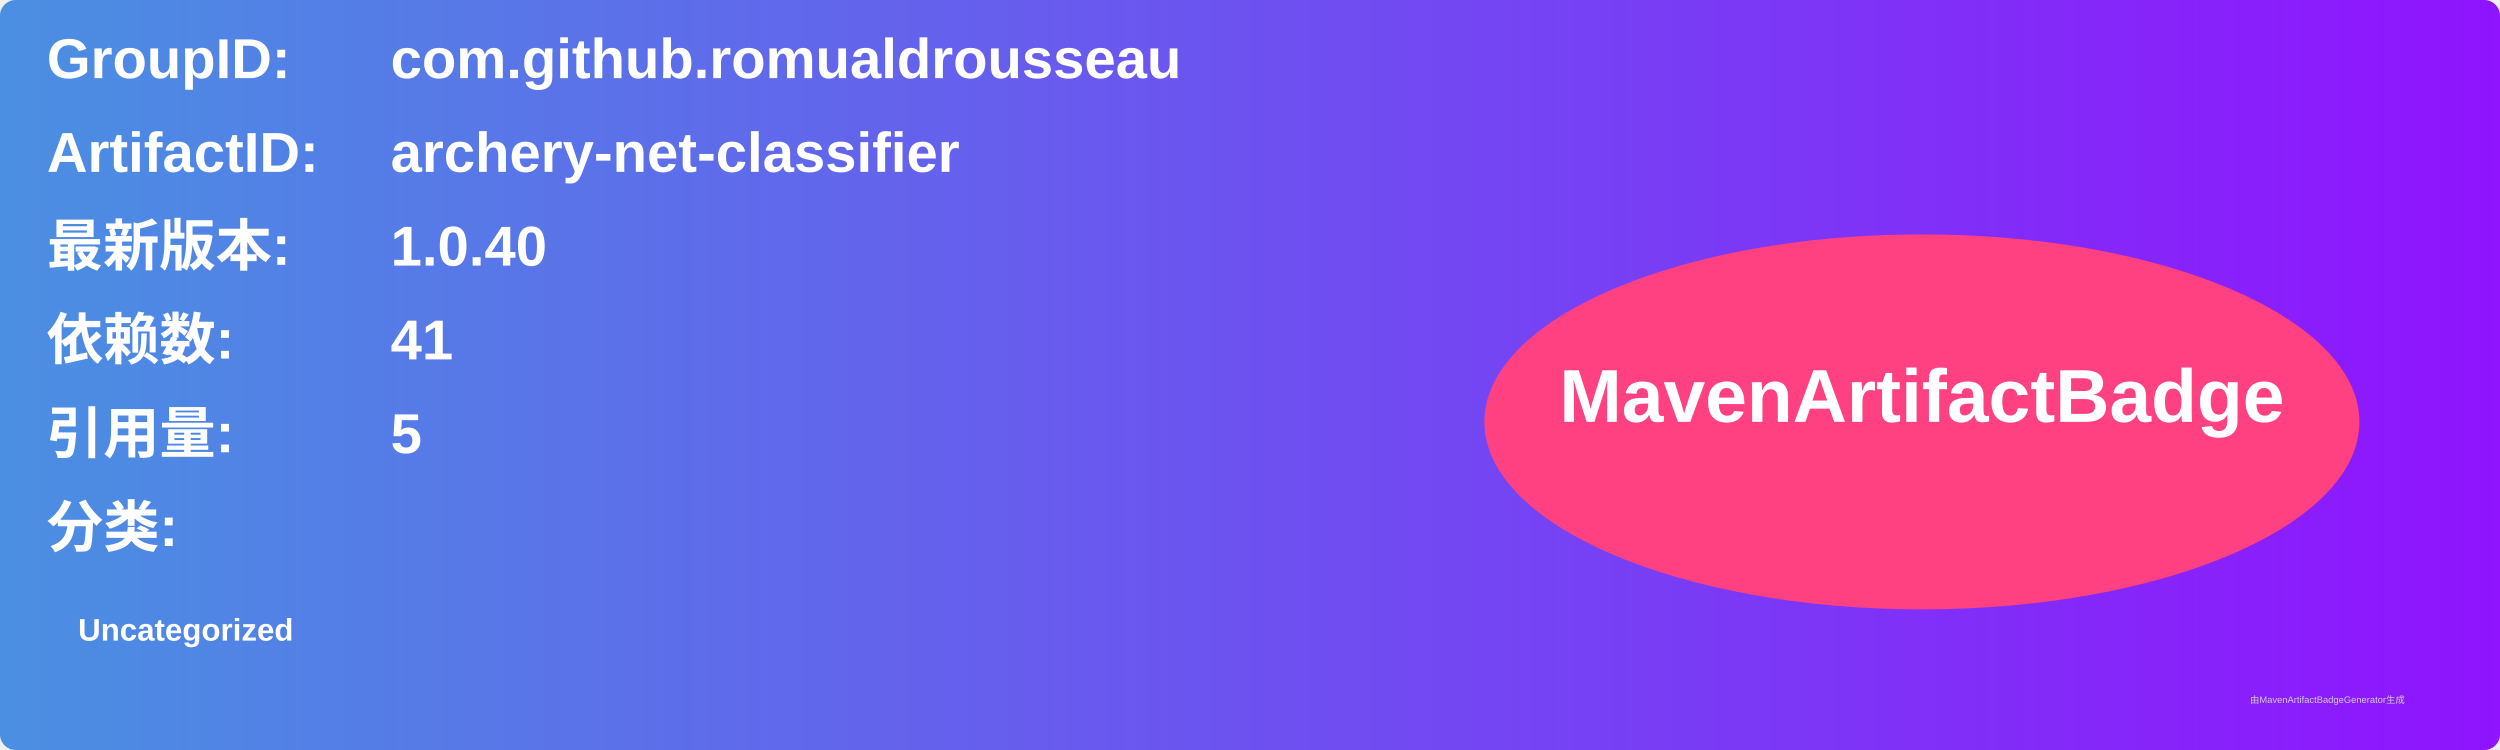
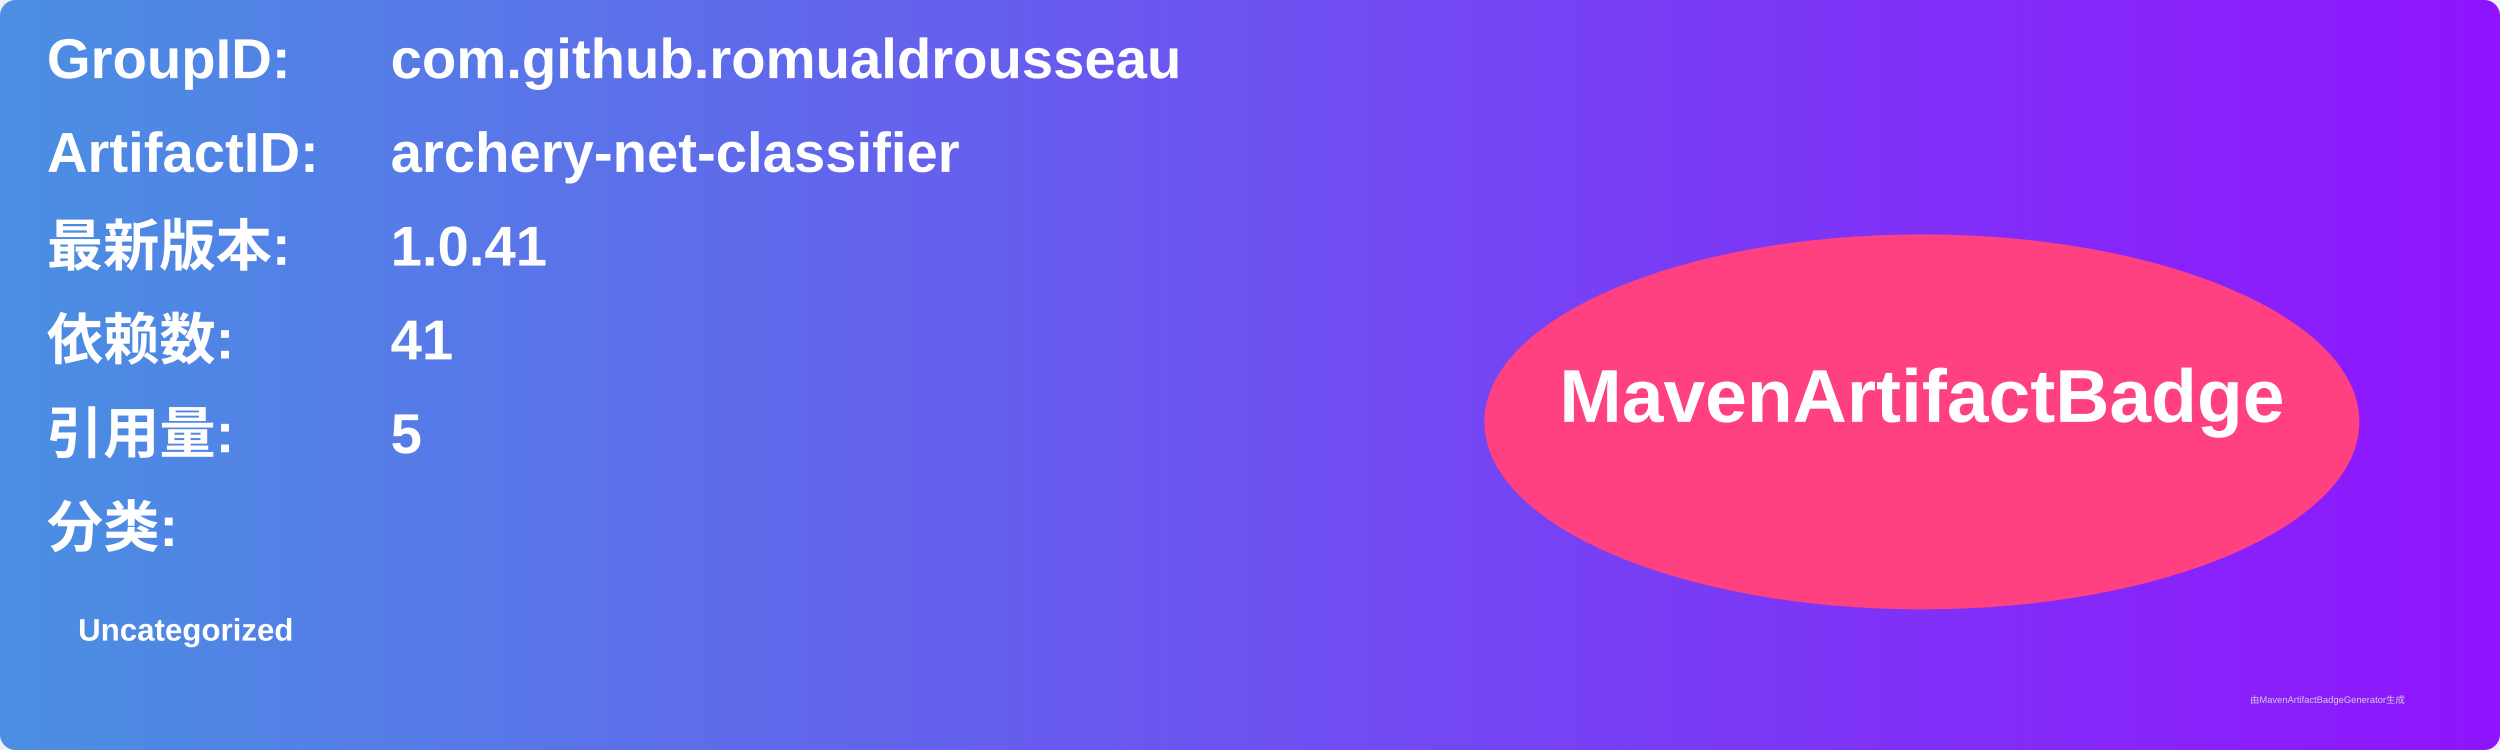
<svg xmlns="http://www.w3.org/2000/svg" width="800" height="240" viewBox="0 0 800 240">
  <linearGradient id="grad" x1="0%" y1="0%" x2="100%" y2="0%">
    <stop offset="0%" stop-color="#4a90e2" />
    <stop offset="100%" stop-color="#9013fe" />
  </linearGradient>
  <rect width="100%" height="100%" rx="5" ry="5" fill="url(#grad)" />
  <g transform="translate(15, 15)">
    <text x="0" y="10" font-family="Arial" font-size="18" fill="white" font-weight="bold" width="260">GroupID:</text>
    <text x="110" y="10" font-family="Arial" font-size="18" fill="white" font-weight="bold" width="460">com.github.romualdrousseau</text>
    <text x="0" y="40" font-family="Arial" font-size="18" fill="white" font-weight="bold" width="260">ArtifactID:</text>
    <text x="110" y="40" font-family="Arial" font-size="18" fill="white" font-weight="bold" width="460">archery-net-classifier</text>
    <text x="0" y="70" font-family="Arial" font-size="18" fill="white" font-weight="bold">最新版本:</text>
    <text x="110" y="70" font-family="Arial" font-size="18" fill="white" font-weight="bold">
-       <tspan font-weight="bold">1.0.40</tspan>
+       <tspan font-weight="bold">1.0.41</tspan>
    </text>
    <text x="0" y="100" font-family="Arial" font-size="18" fill="white" font-weight="bold">依赖数: </text>
    <text x="110" y="100" font-family="Arial" font-size="18" fill="white">
      <tspan font-weight="bold">41</tspan>
    </text>
    <text x="0" y="130" font-family="Arial" font-size="18" fill="white" font-weight="bold">引用量: </text>
    <text x="110" y="130" font-family="Arial" font-size="18" fill="white">
      <tspan font-weight="bold">5</tspan>
    </text>
    <text x="0" y="160" font-family="Arial" font-size="18" fill="white" font-weight="bold">分类:</text>
    <text x="10" y="190" font-family="Arial" font-size="10" fill="white">
      <tspan font-weight="bold">Uncategorized</tspan>
    </text>
    <ellipse cx="600" cy="120" rx="140" ry="60" fill="#ff4081" />
    <text x="600" y="120" text-anchor="middle" font-family="Arial" font-size="24" fill="white" font-weight="bold">MavenArtifactBadge</text>
  </g>
  <text x="720" y="225" font-family="Arial" font-size="3" fill="#d0d0d0">由MavenArtifactBadgeGenerator生成</text>
</svg>
